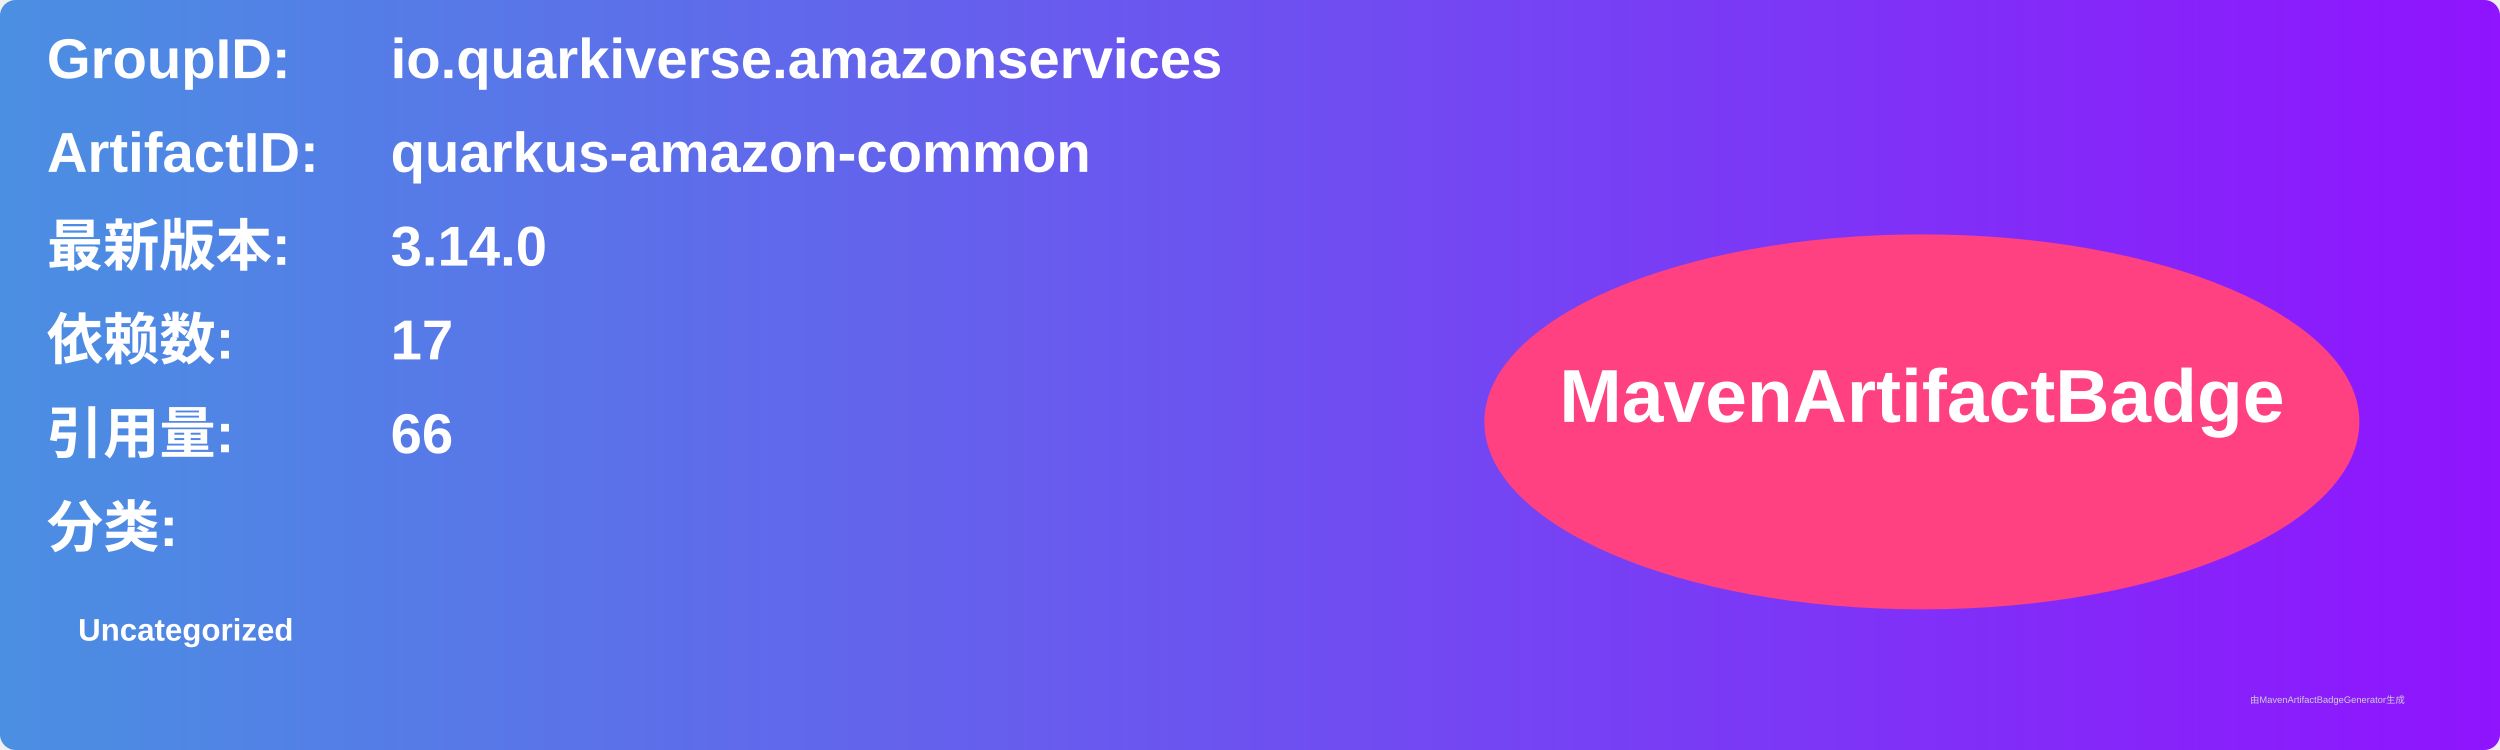
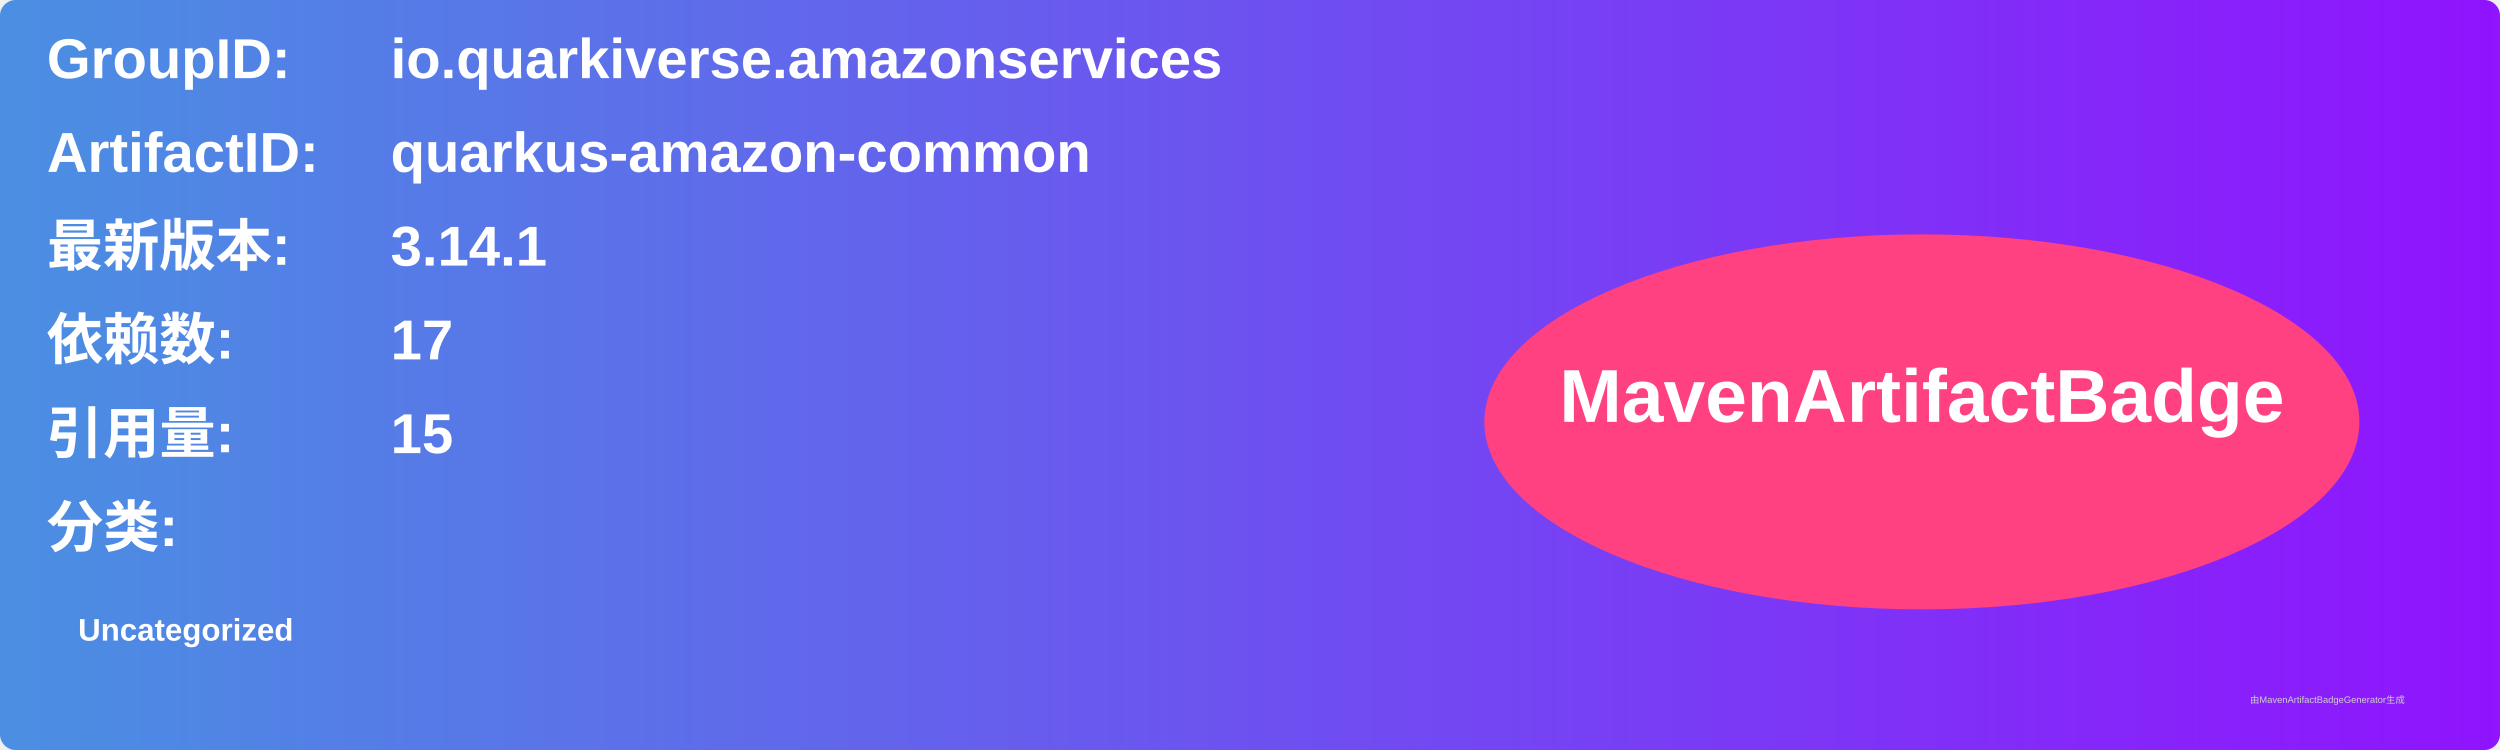
<svg xmlns="http://www.w3.org/2000/svg" width="800" height="240" viewBox="0 0 800 240">
  <linearGradient id="grad" x1="0%" y1="0%" x2="100%" y2="0%">
    <stop offset="0%" stop-color="#4a90e2" />
    <stop offset="100%" stop-color="#9013fe" />
  </linearGradient>
  <rect width="100%" height="100%" rx="5" ry="5" fill="url(#grad)" />
  <g transform="translate(15, 15)">
    <text x="0" y="10" font-family="Arial" font-size="18" fill="white" font-weight="bold" width="260">GroupID:</text>
    <text x="110" y="10" font-family="Arial" font-size="18" fill="white" font-weight="bold" width="460">io.quarkiverse.amazonservices</text>
    <text x="0" y="40" font-family="Arial" font-size="18" fill="white" font-weight="bold" width="260">ArtifactID:</text>
    <text x="110" y="40" font-family="Arial" font-size="18" fill="white" font-weight="bold" width="460">quarkus-amazon-common</text>
    <text x="0" y="70" font-family="Arial" font-size="18" fill="white" font-weight="bold">最新版本:</text>
    <text x="110" y="70" font-family="Arial" font-size="18" fill="white" font-weight="bold">
-       <tspan font-weight="bold">3.14.0</tspan>
+       <tspan font-weight="bold">3.14.1</tspan>
    </text>
    <text x="0" y="100" font-family="Arial" font-size="18" fill="white" font-weight="bold">依赖数: </text>
    <text x="110" y="100" font-family="Arial" font-size="18" fill="white">
      <tspan font-weight="bold">17</tspan>
    </text>
    <text x="0" y="130" font-family="Arial" font-size="18" fill="white" font-weight="bold">引用量: </text>
    <text x="110" y="130" font-family="Arial" font-size="18" fill="white">
-       <tspan font-weight="bold">66</tspan>
+       <tspan font-weight="bold">15</tspan>
    </text>
    <text x="0" y="160" font-family="Arial" font-size="18" fill="white" font-weight="bold">分类:</text>
    <text x="10" y="190" font-family="Arial" font-size="10" fill="white">
      <tspan font-weight="bold">Uncategorized</tspan>
    </text>
    <ellipse cx="600" cy="120" rx="140" ry="60" fill="#ff4081" />
    <text x="600" y="120" text-anchor="middle" font-family="Arial" font-size="24" fill="white" font-weight="bold">MavenArtifactBadge</text>
  </g>
  <text x="720" y="225" font-family="Arial" font-size="3" fill="#d0d0d0">由MavenArtifactBadgeGenerator生成</text>
</svg>
